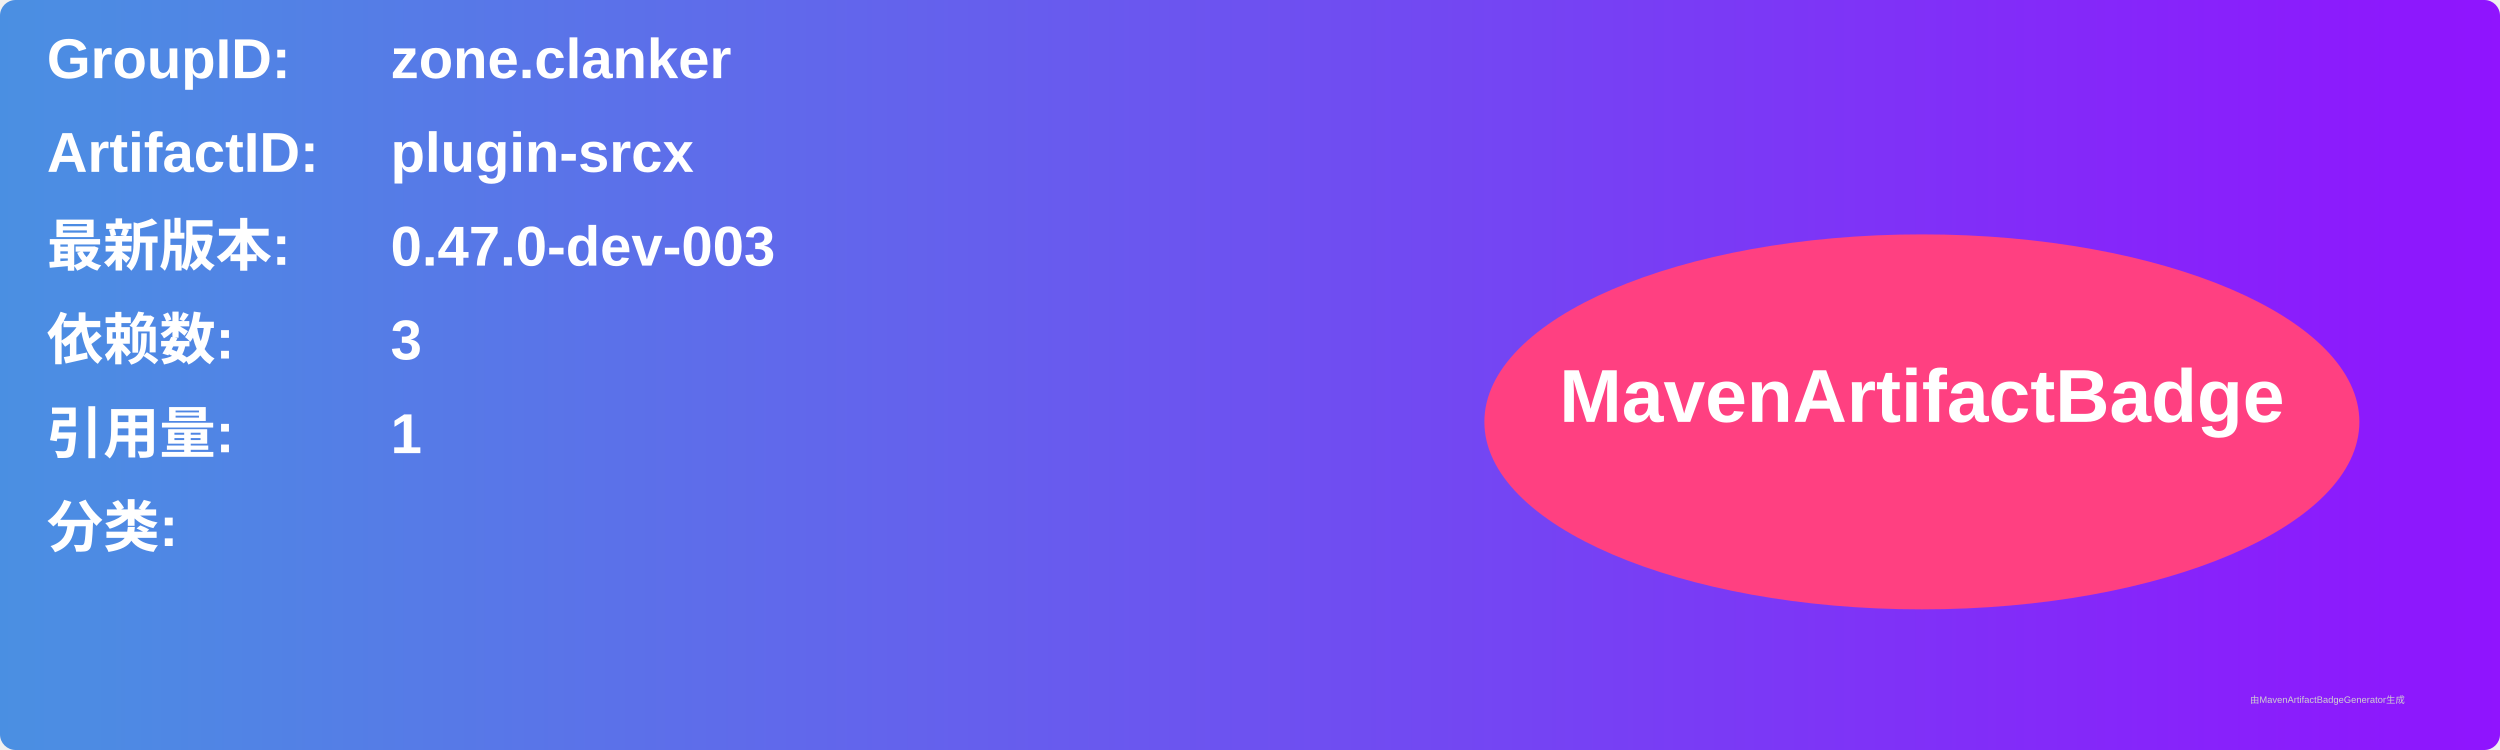
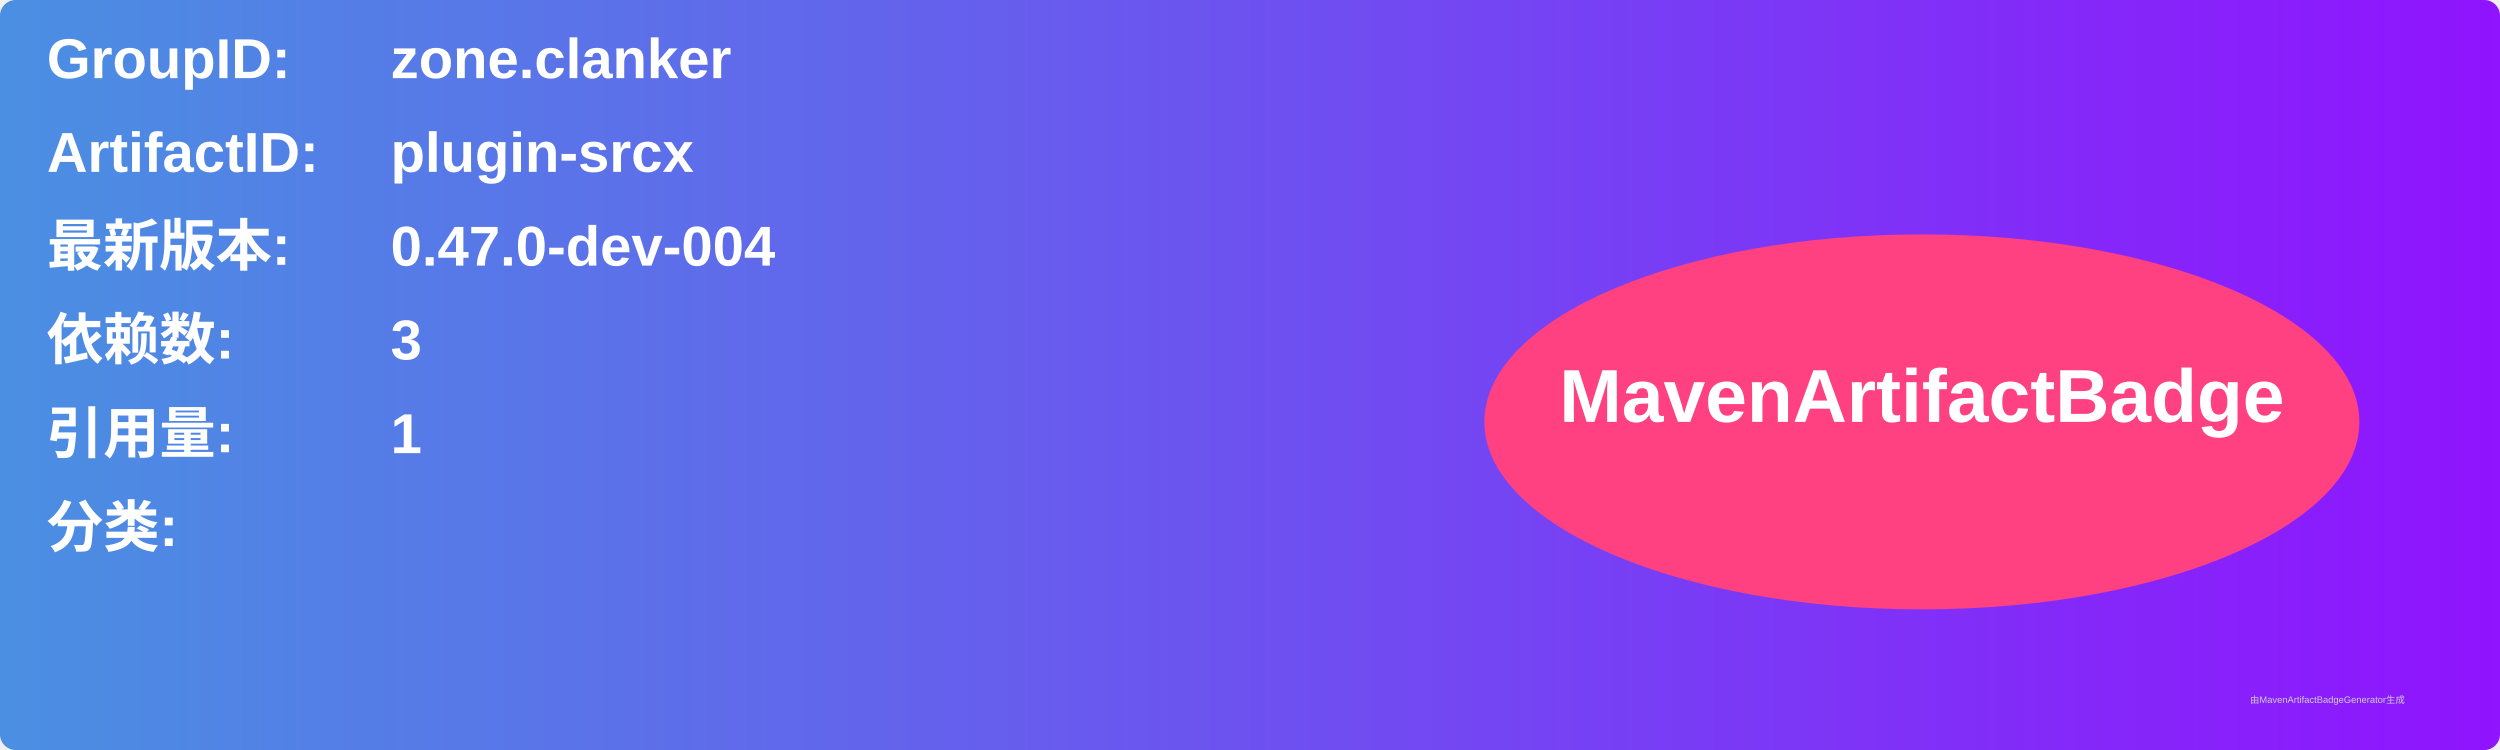
<svg xmlns="http://www.w3.org/2000/svg" width="800" height="240" viewBox="0 0 800 240">
  <linearGradient id="grad" x1="0%" y1="0%" x2="100%" y2="0%">
    <stop offset="0%" stop-color="#4a90e2" />
    <stop offset="100%" stop-color="#9013fe" />
  </linearGradient>
  <rect width="100%" height="100%" rx="5" ry="5" fill="url(#grad)" />
  <g transform="translate(15, 15)">
    <text x="0" y="10" font-family="Arial" font-size="18" fill="white" font-weight="bold" width="260">GroupID:</text>
    <text x="110" y="10" font-family="Arial" font-size="18" fill="white" font-weight="bold" width="460">zone.clanker</text>
    <text x="0" y="40" font-family="Arial" font-size="18" fill="white" font-weight="bold" width="260">ArtifactID:</text>
    <text x="110" y="40" font-family="Arial" font-size="18" fill="white" font-weight="bold" width="460">plugin-srcx</text>
    <text x="0" y="70" font-family="Arial" font-size="18" fill="white" font-weight="bold">最新版本:</text>
    <text x="110" y="70" font-family="Arial" font-size="18" fill="white" font-weight="bold">
-       <tspan font-weight="bold">0.47.0-dev-003</tspan>
+       <tspan font-weight="bold">0.47.0-dev-004</tspan>
    </text>
    <text x="0" y="100" font-family="Arial" font-size="18" fill="white" font-weight="bold">依赖数: </text>
    <text x="110" y="100" font-family="Arial" font-size="18" fill="white">
      <tspan font-weight="bold">3</tspan>
    </text>
    <text x="0" y="130" font-family="Arial" font-size="18" fill="white" font-weight="bold">引用量: </text>
    <text x="110" y="130" font-family="Arial" font-size="18" fill="white">
      <tspan font-weight="bold">1</tspan>
    </text>
    <text x="0" y="160" font-family="Arial" font-size="18" fill="white" font-weight="bold">分类:</text>
    <text x="10" y="190" font-family="Arial" font-size="10" fill="white">
      <tspan font-weight="bold" />
    </text>
    <ellipse cx="600" cy="120" rx="140" ry="60" fill="#ff4081" />
    <text x="600" y="120" text-anchor="middle" font-family="Arial" font-size="24" fill="white" font-weight="bold">MavenArtifactBadge</text>
  </g>
  <text x="720" y="225" font-family="Arial" font-size="3" fill="#d0d0d0">由MavenArtifactBadgeGenerator生成</text>
</svg>
